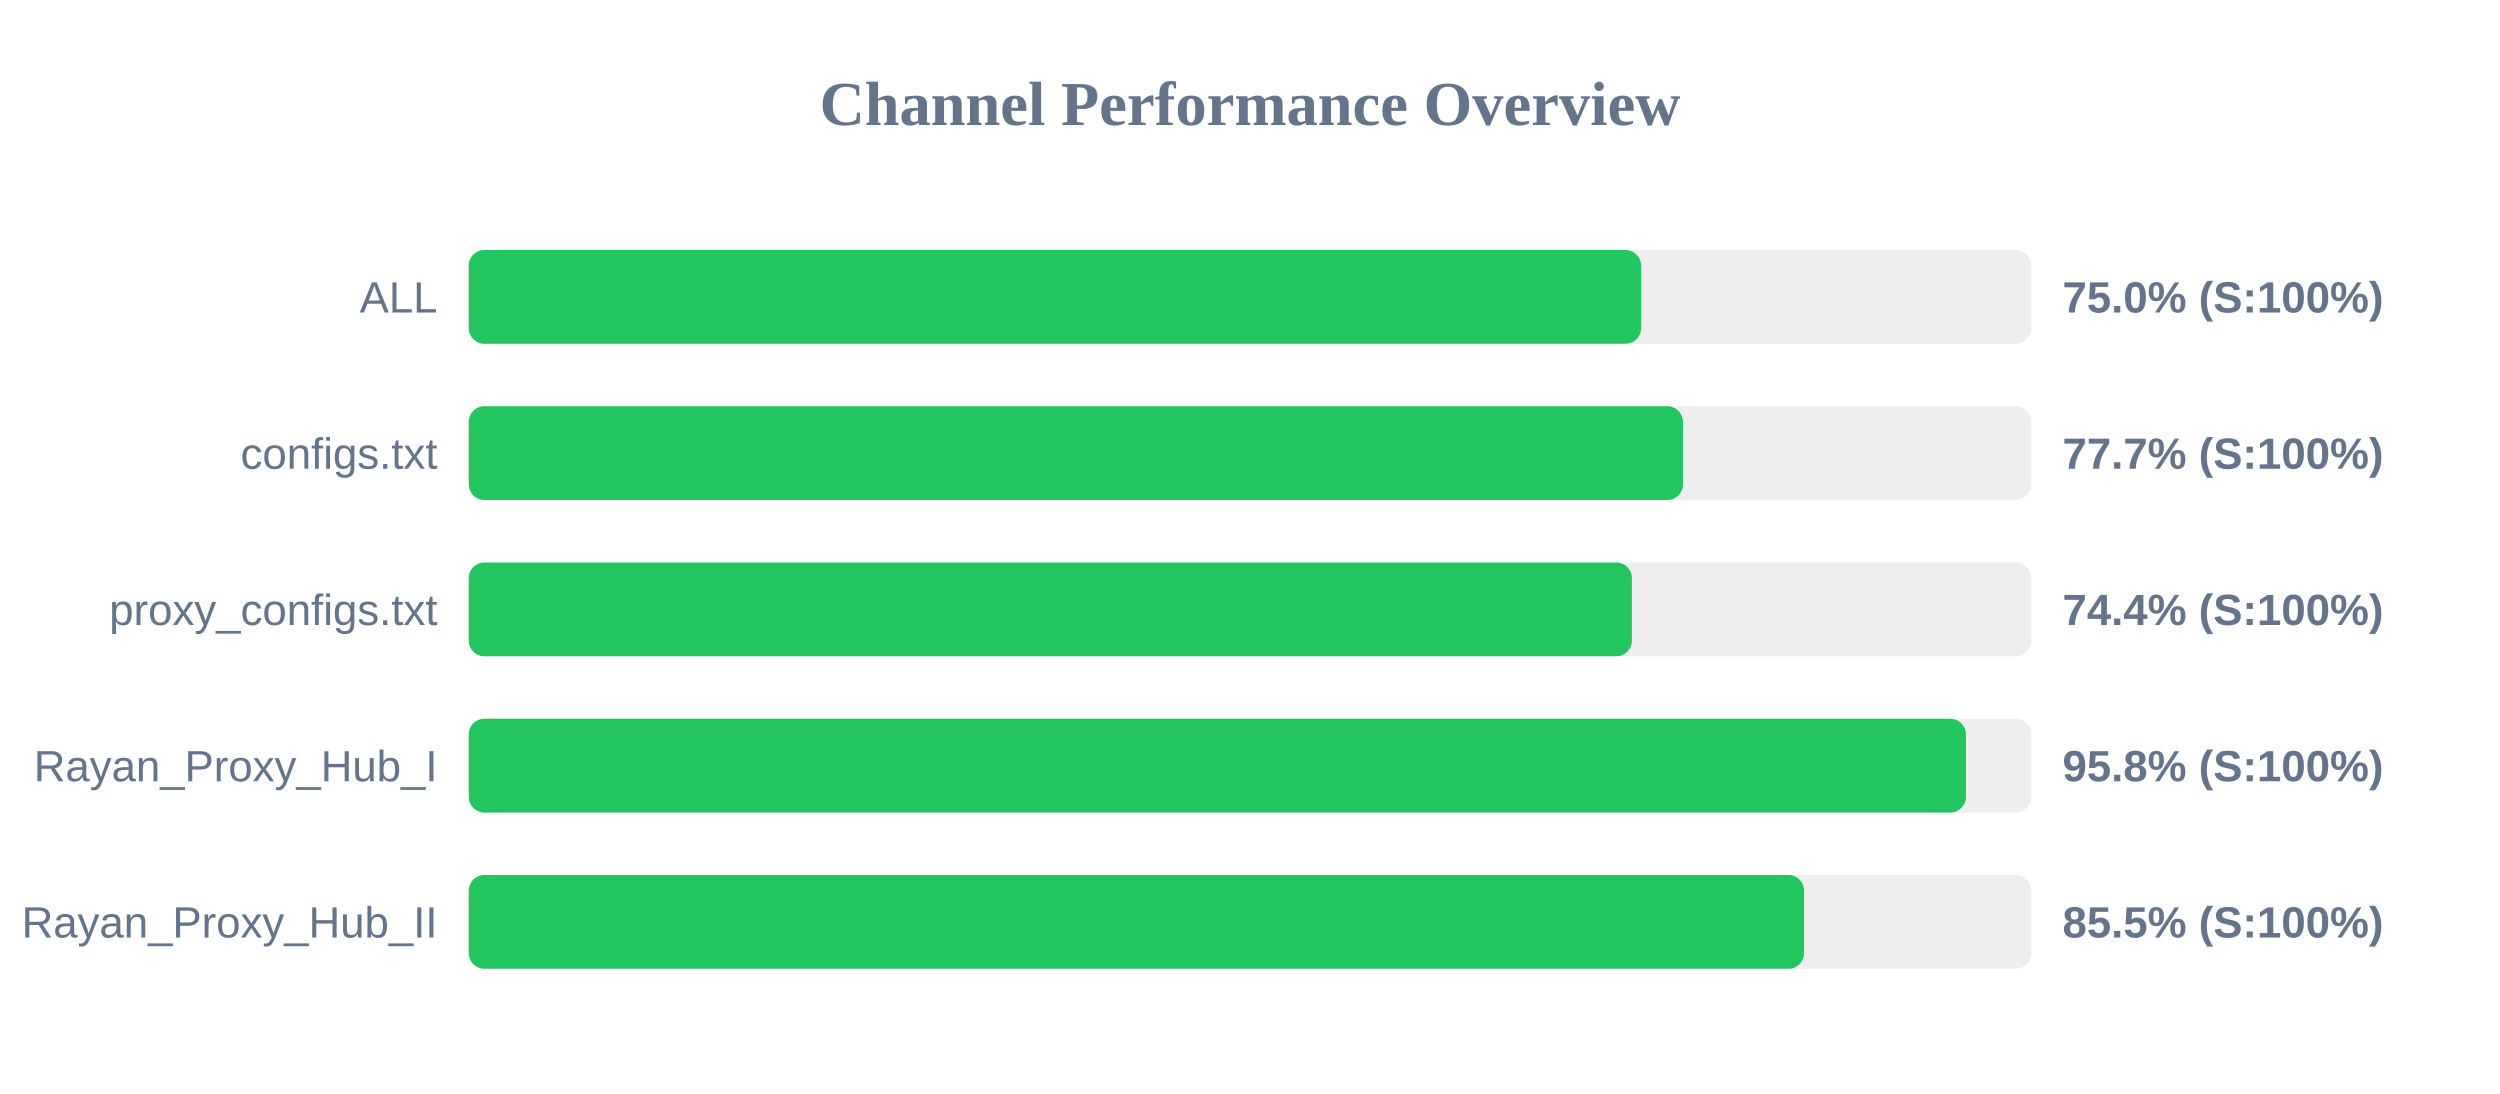
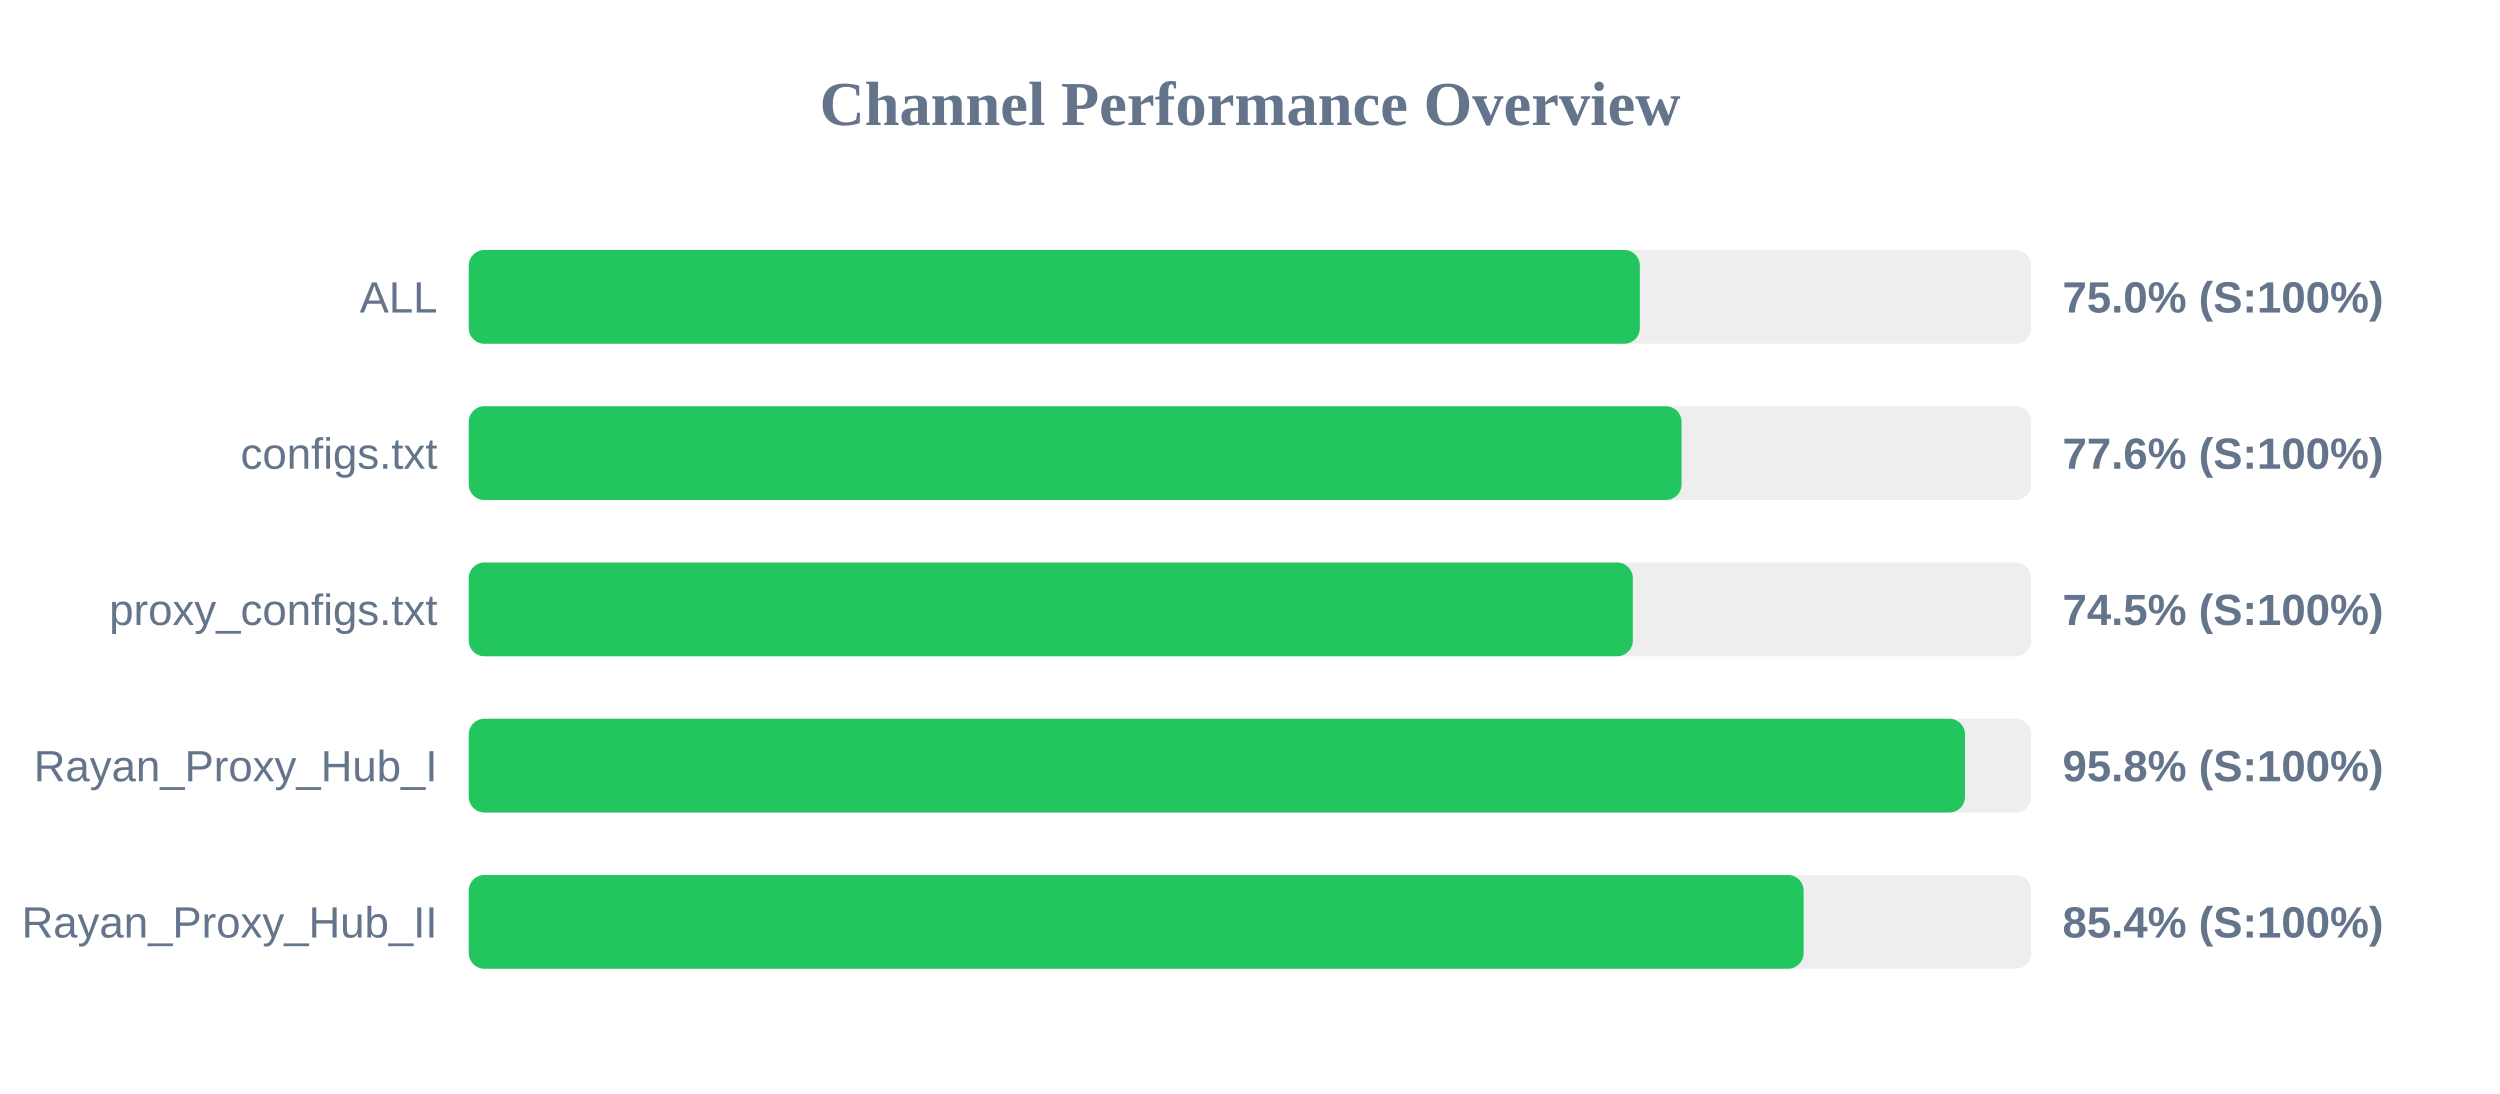
<svg xmlns="http://www.w3.org/2000/svg" width="800" height="350" version="1.1">
  <style>
        .row { font: 14px Arial; fill: #64748b; }
        .score { font: bold 14px Arial; fill: #64748b; }
    </style>
  <text x="400" y="40" text-anchor="middle" font-size="20px" font-weight="bold" fill="#64748b">Channel Performance Overview</text>
  <rect x="150" y="80" width="500" height="30" fill="#eee" rx="5" />
-   <rect x="150" y="80" width="375.15" height="30" fill="#22c55e" rx="5" />
+   <rect x="150" y="80" width="374.75" height="30" fill="#22c55e" rx="5" />
  <text x="140" y="100" text-anchor="end" class="row">ALL</text>
  <text x="660" y="100" text-anchor="start" class="score">75.0% (S:100%)</text>
  <rect x="150" y="130" width="500" height="30" fill="#eee" rx="5" />
-   <rect x="150" y="130" width="388.55" height="30" fill="#22c55e" rx="5" />
+   <rect x="150" y="130" width="388.1" height="30" fill="#22c55e" rx="5" />
  <text x="140" y="150" text-anchor="end" class="row">configs.txt</text>
-   <text x="660" y="150" text-anchor="start" class="score">77.7% (S:100%)</text>
+   <text x="660" y="150" text-anchor="start" class="score">77.6% (S:100%)</text>
  <rect x="150" y="180" width="500" height="30" fill="#eee" rx="5" />
-   <rect x="150" y="180" width="372.2" height="30" fill="#22c55e" rx="5" />
+   <rect x="150" y="180" width="372.5" height="30" fill="#22c55e" rx="5" />
  <text x="140" y="200" text-anchor="end" class="row">proxy_configs.txt</text>
-   <text x="660" y="200" text-anchor="start" class="score">74.4% (S:100%)</text>
+   <text x="660" y="200" text-anchor="start" class="score">74.5% (S:100%)</text>
  <rect x="150" y="230" width="500" height="30" fill="#eee" rx="5" />
-   <rect x="150" y="230" width="479.1" height="30" fill="#22c55e" rx="5" />
+   <rect x="150" y="230" width="478.8" height="30" fill="#22c55e" rx="5" />
  <text x="140" y="250" text-anchor="end" class="row">Rayan_Proxy_Hub_I</text>
  <text x="660" y="250" text-anchor="start" class="score">95.8% (S:100%)</text>
  <rect x="150" y="280" width="500" height="30" fill="#eee" rx="5" />
-   <rect x="150" y="280" width="427.3" height="30" fill="#22c55e" rx="5" />
+   <rect x="150" y="280" width="427.15" height="30" fill="#22c55e" rx="5" />
  <text x="140" y="300" text-anchor="end" class="row">Rayan_Proxy_Hub_II</text>
-   <text x="660" y="300" text-anchor="start" class="score">85.5% (S:100%)</text>
+   <text x="660" y="300" text-anchor="start" class="score">85.4% (S:100%)</text>
</svg>
